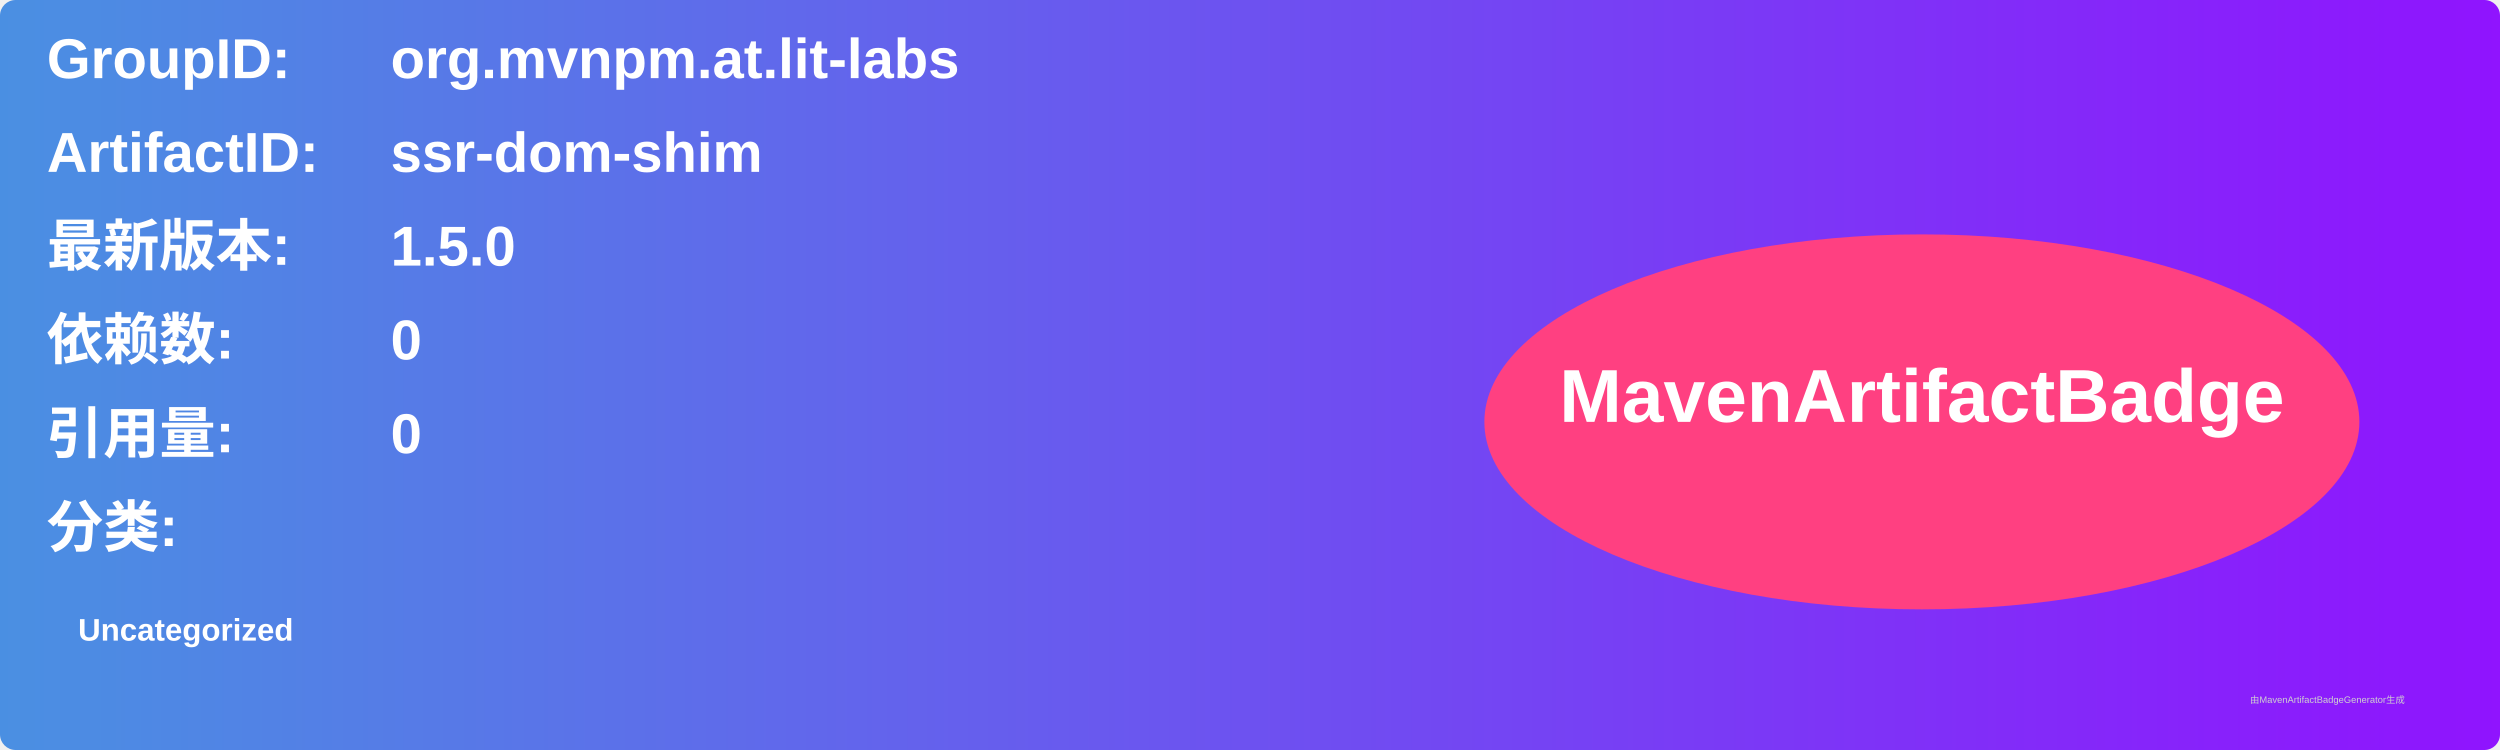
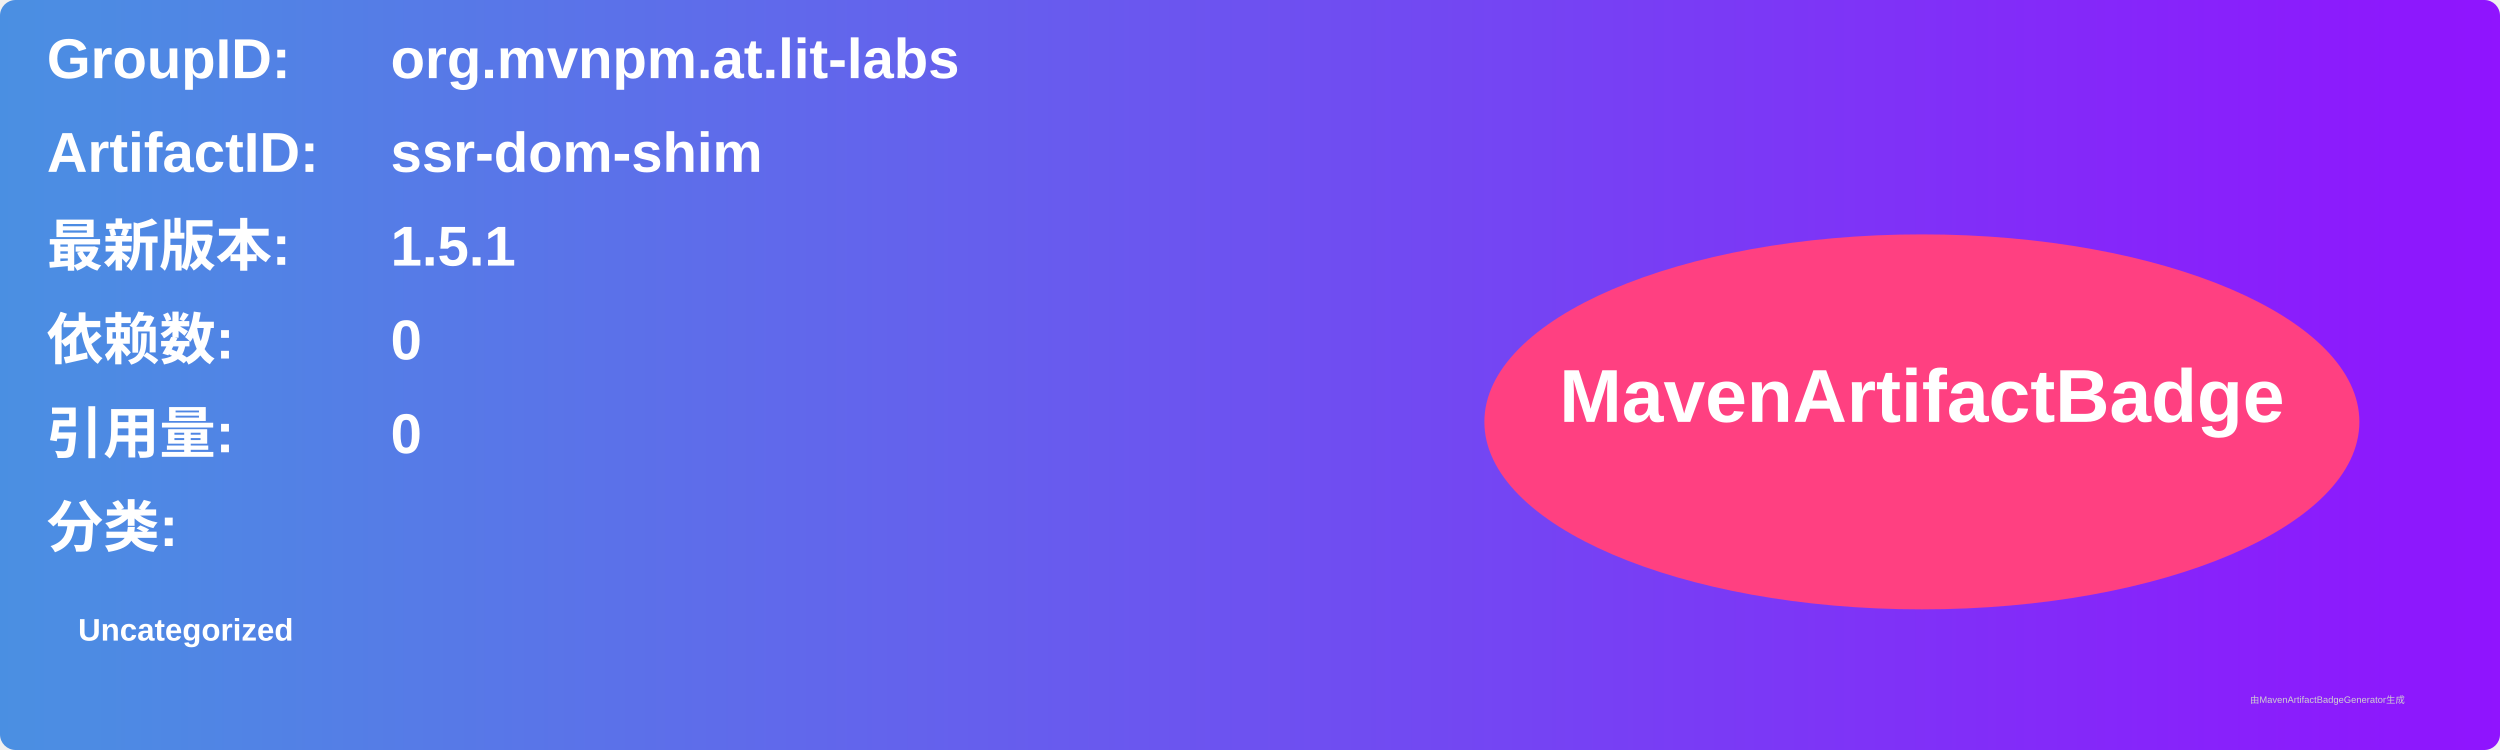
<svg xmlns="http://www.w3.org/2000/svg" width="800" height="240" viewBox="0 0 800 240">
  <linearGradient id="grad" x1="0%" y1="0%" x2="100%" y2="0%">
    <stop offset="0%" stop-color="#4a90e2" />
    <stop offset="100%" stop-color="#9013fe" />
  </linearGradient>
  <rect width="100%" height="100%" rx="5" ry="5" fill="url(#grad)" />
  <g transform="translate(15, 15)">
    <text x="0" y="10" font-family="Arial" font-size="18" fill="white" font-weight="bold" width="260">GroupID:</text>
    <text x="110" y="10" font-family="Arial" font-size="18" fill="white" font-weight="bold" width="460">org.mvnpm.at.lit-labs</text>
    <text x="0" y="40" font-family="Arial" font-size="18" fill="white" font-weight="bold" width="260">ArtifactID:</text>
    <text x="110" y="40" font-family="Arial" font-size="18" fill="white" font-weight="bold" width="460">ssr-dom-shim</text>
    <text x="0" y="70" font-family="Arial" font-size="18" fill="white" font-weight="bold">最新版本:</text>
    <text x="110" y="70" font-family="Arial" font-size="18" fill="white" font-weight="bold">
-       <tspan font-weight="bold">1.5.0</tspan>
+       <tspan font-weight="bold">1.5.1</tspan>
    </text>
    <text x="0" y="100" font-family="Arial" font-size="18" fill="white" font-weight="bold">依赖数: </text>
    <text x="110" y="100" font-family="Arial" font-size="18" fill="white">
      <tspan font-weight="bold">0</tspan>
    </text>
    <text x="0" y="130" font-family="Arial" font-size="18" fill="white" font-weight="bold">引用量: </text>
    <text x="110" y="130" font-family="Arial" font-size="18" fill="white">
      <tspan font-weight="bold">0</tspan>
    </text>
    <text x="0" y="160" font-family="Arial" font-size="18" fill="white" font-weight="bold">分类:</text>
    <text x="10" y="190" font-family="Arial" font-size="10" fill="white">
      <tspan font-weight="bold">Uncategorized</tspan>
    </text>
    <ellipse cx="600" cy="120" rx="140" ry="60" fill="#ff4081" />
    <text x="600" y="120" text-anchor="middle" font-family="Arial" font-size="24" fill="white" font-weight="bold">MavenArtifactBadge</text>
  </g>
  <text x="720" y="225" font-family="Arial" font-size="3" fill="#d0d0d0">由MavenArtifactBadgeGenerator生成</text>
</svg>
